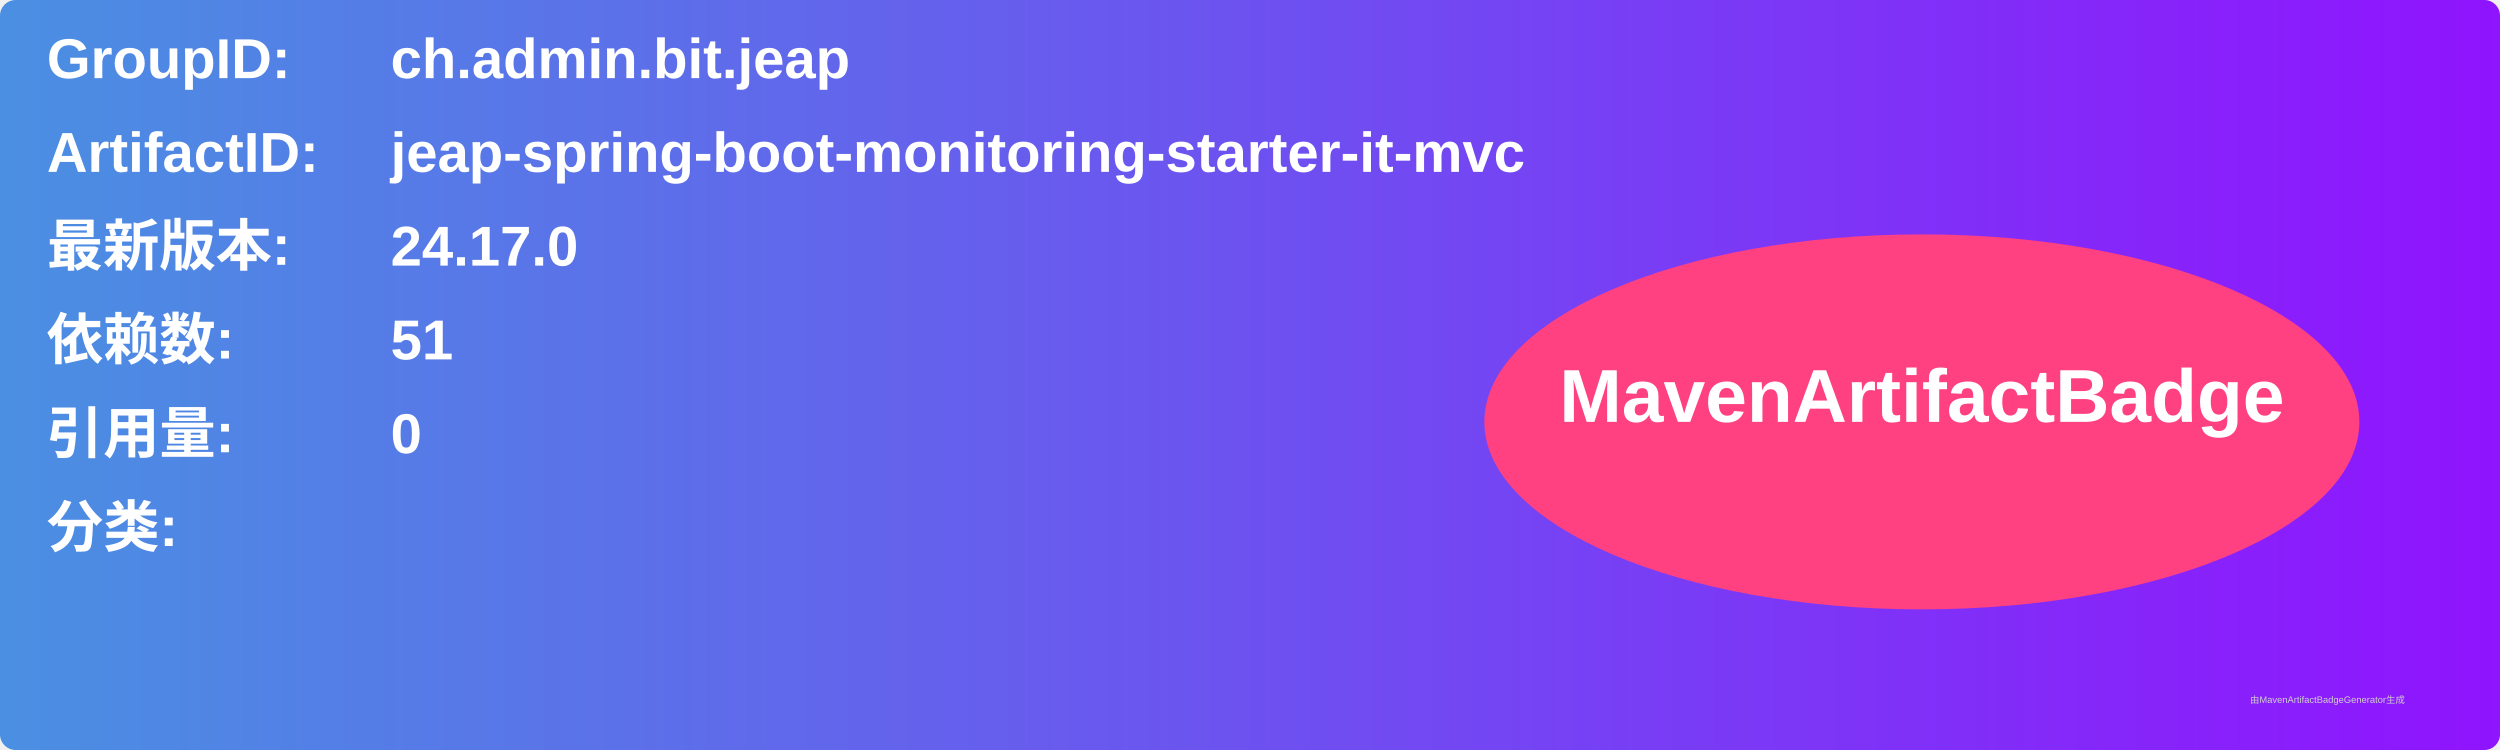
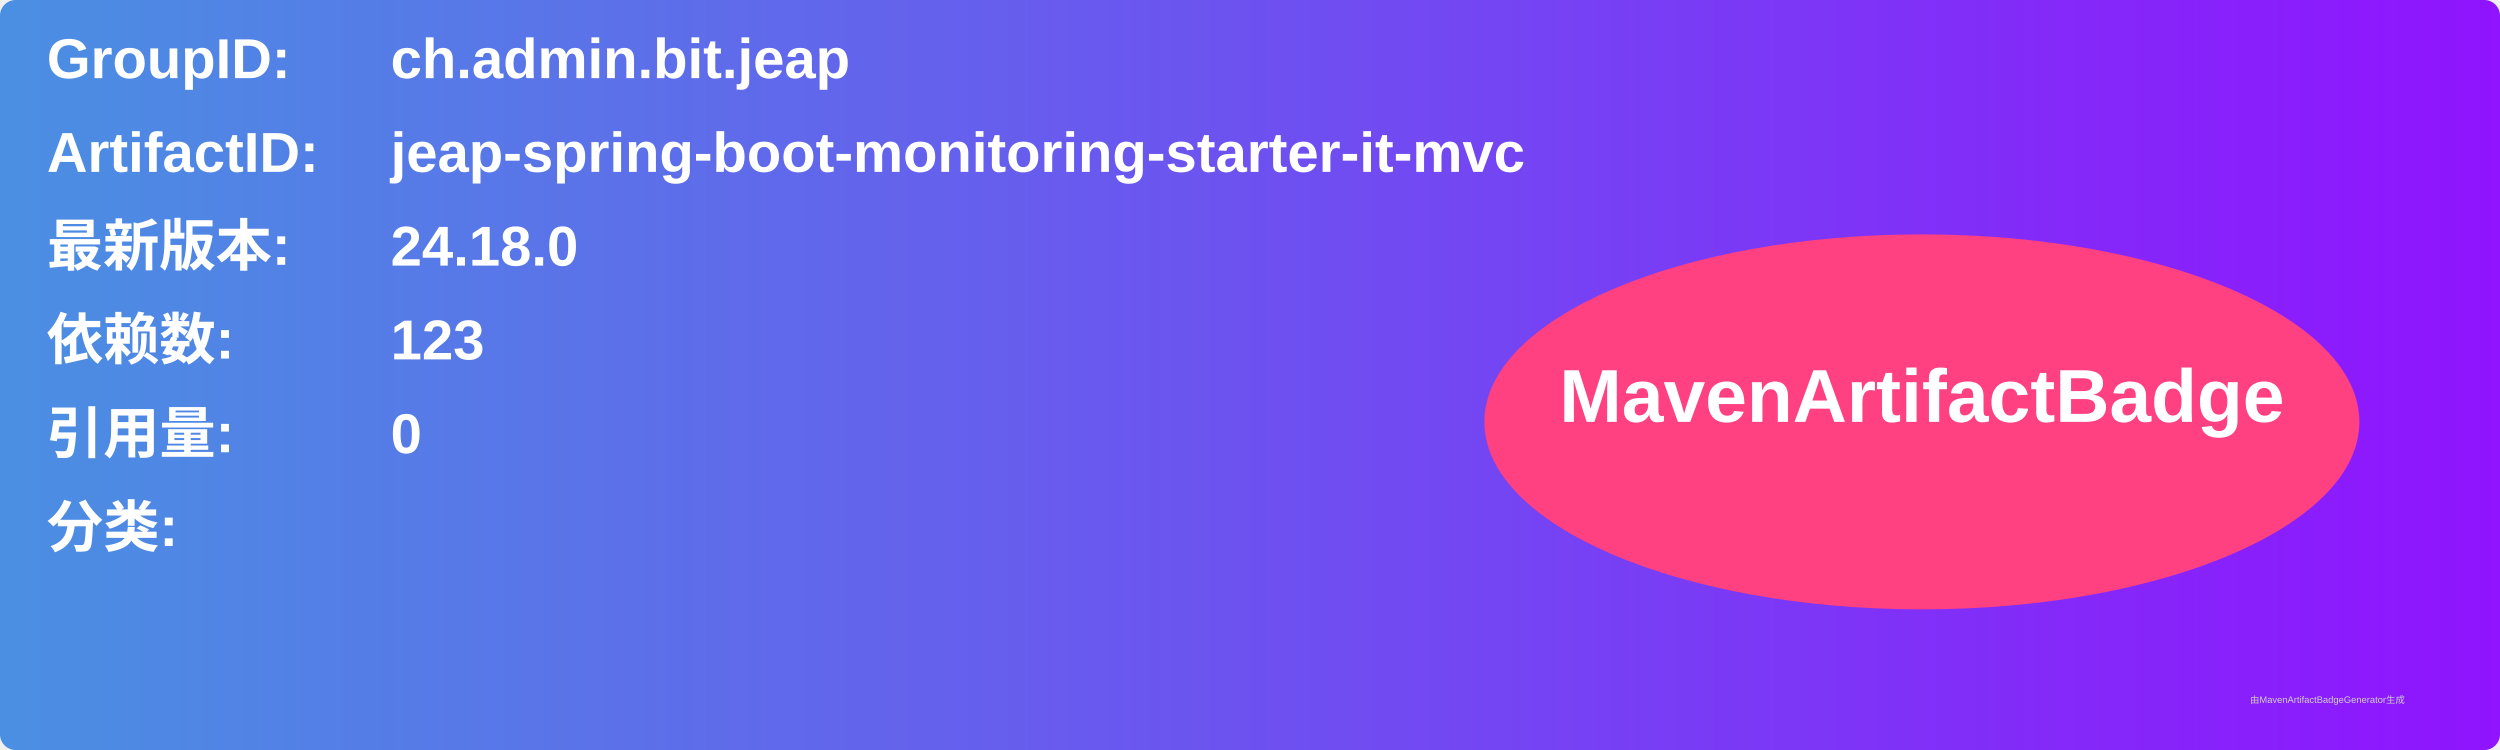
<svg xmlns="http://www.w3.org/2000/svg" width="800" height="240" viewBox="0 0 800 240">
  <linearGradient id="grad" x1="0%" y1="0%" x2="100%" y2="0%">
    <stop offset="0%" stop-color="#4a90e2" />
    <stop offset="100%" stop-color="#9013fe" />
  </linearGradient>
  <rect width="100%" height="100%" rx="5" ry="5" fill="url(#grad)" />
  <g transform="translate(15, 15)">
    <text x="0" y="10" font-family="Arial" font-size="18" fill="white" font-weight="bold" width="260">GroupID:</text>
    <text x="110" y="10" font-family="Arial" font-size="18" fill="white" font-weight="bold" width="460">ch.admin.bit.jeap</text>
    <text x="0" y="40" font-family="Arial" font-size="18" fill="white" font-weight="bold" width="260">ArtifactID:</text>
    <text x="110" y="40" font-family="Arial" font-size="18" fill="white" font-weight="bold" width="460">jeap-spring-boot-monitoring-starter-it-mvc</text>
    <text x="0" y="70" font-family="Arial" font-size="18" fill="white" font-weight="bold">最新版本:</text>
    <text x="110" y="70" font-family="Arial" font-size="18" fill="white" font-weight="bold">
-       <tspan font-weight="bold">24.17.0</tspan>
+       <tspan font-weight="bold">24.18.0</tspan>
    </text>
    <text x="0" y="100" font-family="Arial" font-size="18" fill="white" font-weight="bold">依赖数: </text>
    <text x="110" y="100" font-family="Arial" font-size="18" fill="white">
-       <tspan font-weight="bold">51</tspan>
+       <tspan font-weight="bold">123</tspan>
    </text>
    <text x="0" y="130" font-family="Arial" font-size="18" fill="white" font-weight="bold">引用量: </text>
    <text x="110" y="130" font-family="Arial" font-size="18" fill="white">
      <tspan font-weight="bold">0</tspan>
    </text>
    <text x="0" y="160" font-family="Arial" font-size="18" fill="white" font-weight="bold">分类:</text>
    <text x="10" y="190" font-family="Arial" font-size="10" fill="white">
      <tspan font-weight="bold" />
    </text>
    <ellipse cx="600" cy="120" rx="140" ry="60" fill="#ff4081" />
    <text x="600" y="120" text-anchor="middle" font-family="Arial" font-size="24" fill="white" font-weight="bold">MavenArtifactBadge</text>
  </g>
  <text x="720" y="225" font-family="Arial" font-size="3" fill="#d0d0d0">由MavenArtifactBadgeGenerator生成</text>
</svg>
